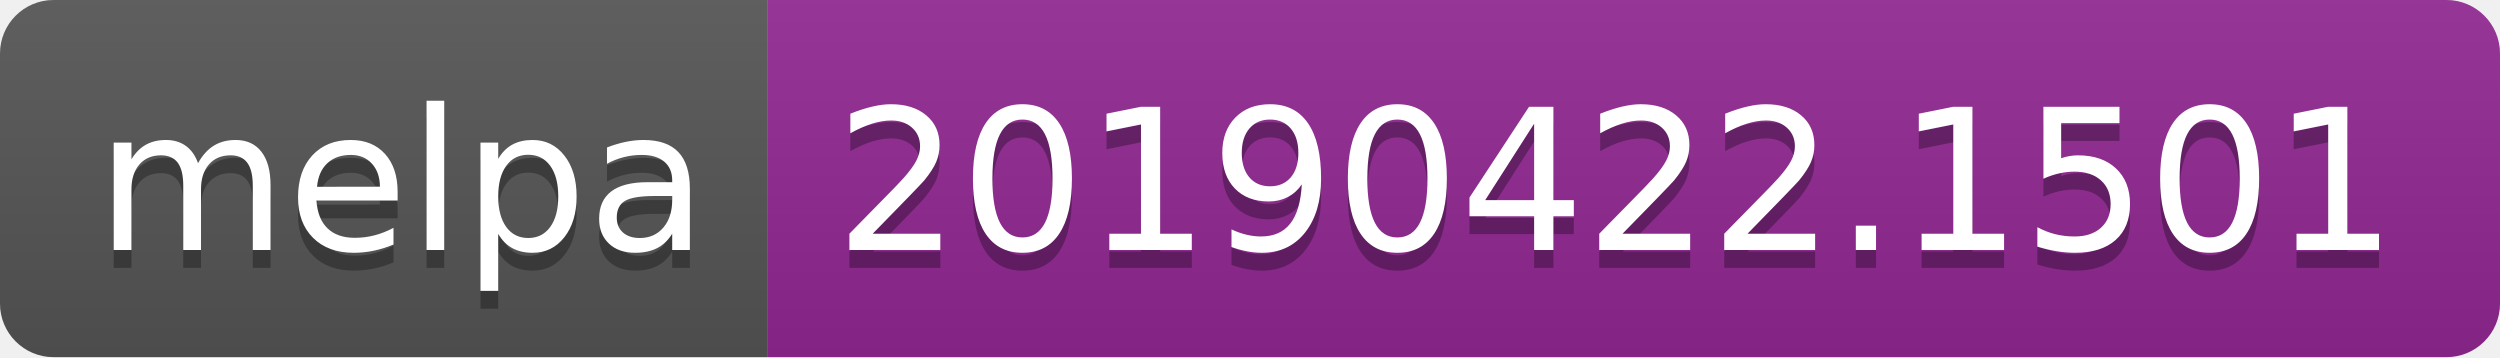
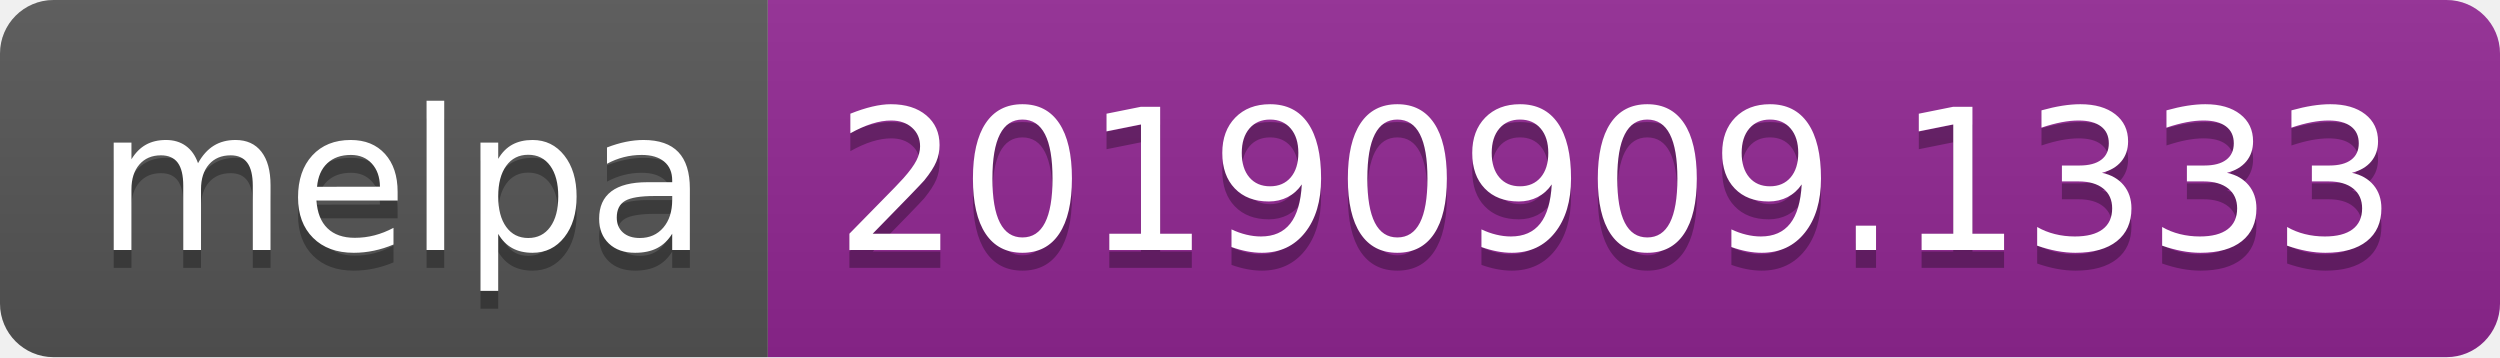
<svg xmlns="http://www.w3.org/2000/svg" width="140" height="20">
  <linearGradient id="b" x2="0" y2="100%">
    <stop offset="0" stop-color="#bbb" stop-opacity=".1" />
    <stop offset="1" stop-opacity=".1" />
  </linearGradient>
  <clipPath id="a">
    <rect width="140" height="20" rx="3" fill="#fff" />
  </clipPath>
  <g clip-path="url(#a)">
    <path fill="#555" d="M0 0h43v20H0z" />
    <path fill="#922793" d="M43 0h97v20H43z" />
    <path fill="url(#b)" d="M0 0h140v20H0z" />
  </g>
  <g fill="#fff" text-anchor="middle" font-family="DejaVu Sans,Verdana,Geneva,sans-serif" font-size="110">
    <text x="225" y="150" fill="#010101" fill-opacity=".3" transform="scale(.1)" textLength="330">melpa</text>
    <text x="225" y="140" transform="scale(.1)" textLength="330">melpa</text>
-     <text x="905" y="150" fill="#010101" fill-opacity=".3" transform="scale(.1)" textLength="870">20190422.1501</text>
-     <text x="905" y="140" transform="scale(.1)" textLength="870">20190422.1501</text>
+     <text x="905" y="150" fill="#010101" fill-opacity=".3" transform="scale(.1)" textLength="870">20190909.1333</text>
+     <text x="905" y="140" transform="scale(.1)" textLength="870">20190909.1333</text>
  </g>
</svg>
